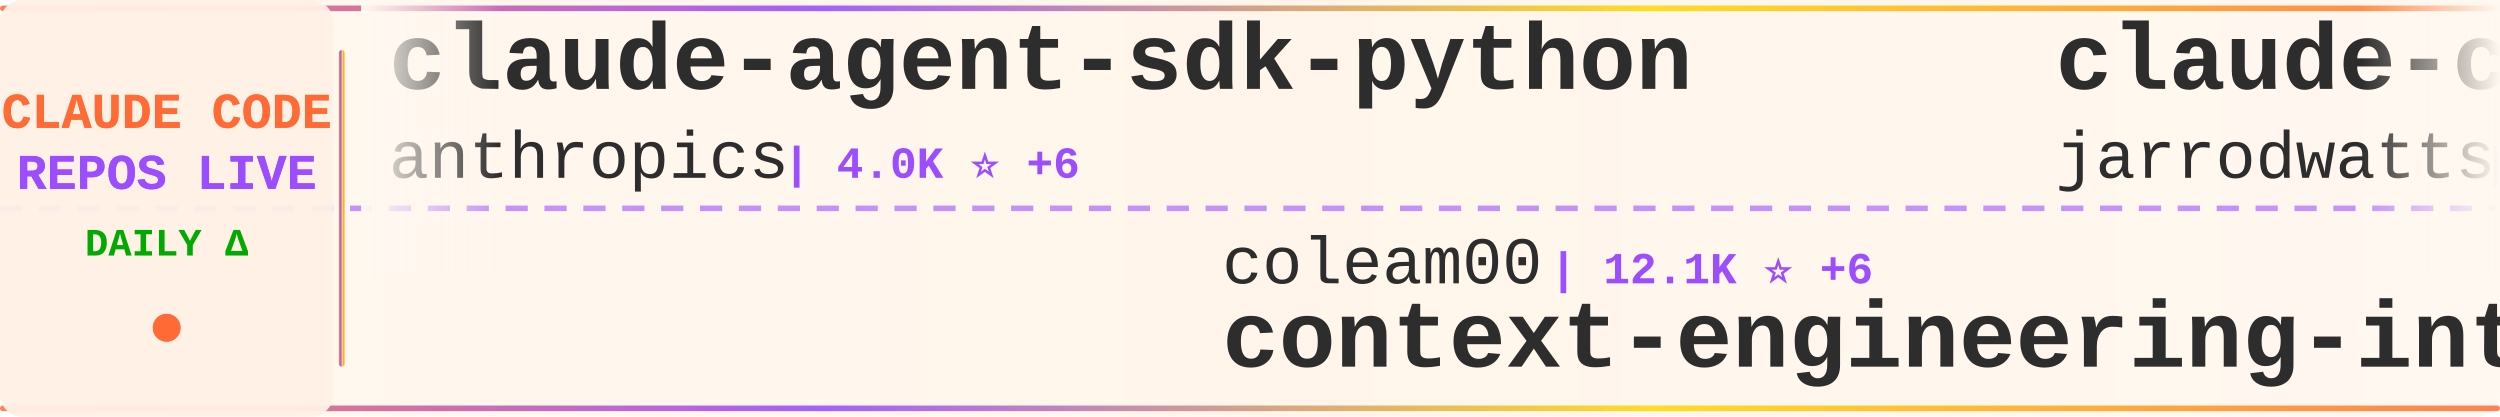
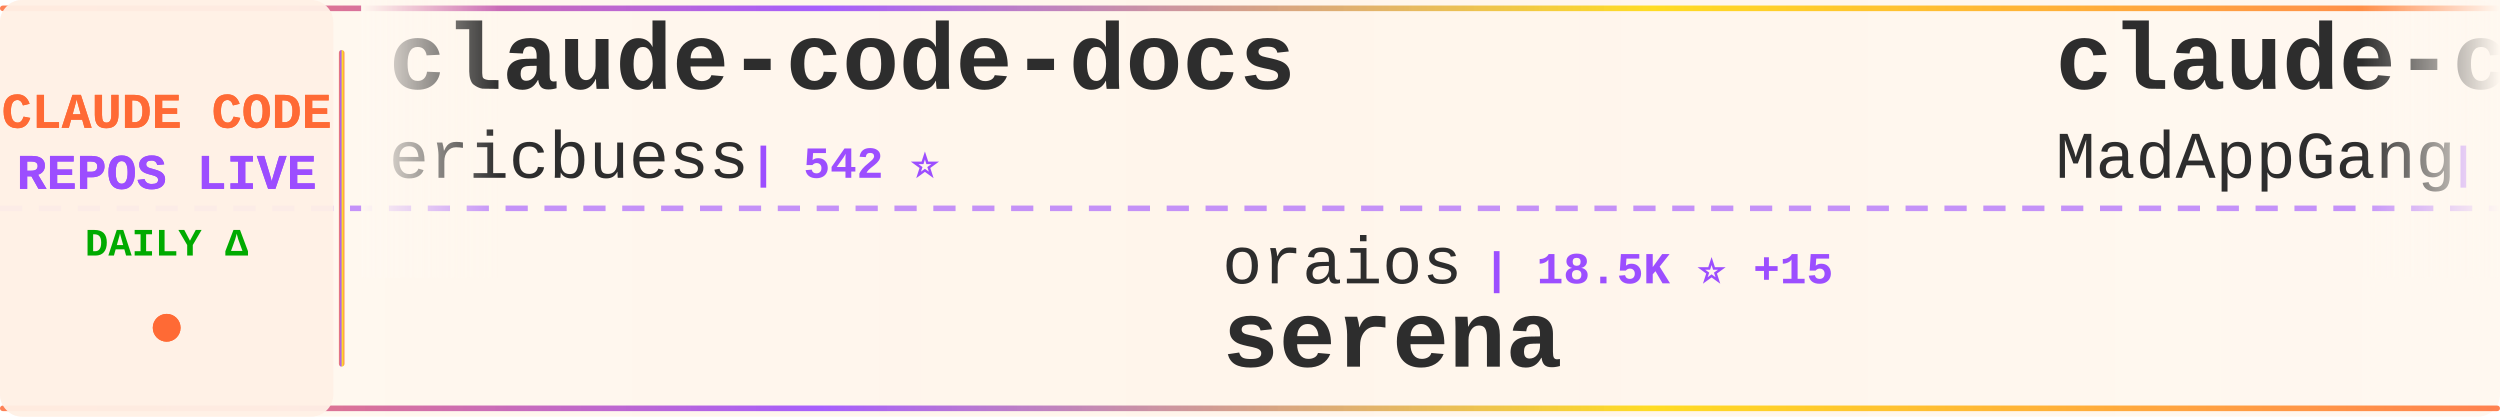
<svg xmlns="http://www.w3.org/2000/svg" width="900" height="150">
  <defs>
    <linearGradient id="tickerBg" x1="0%" y1="0%" x2="100%" y2="0%">
      <stop offset="0%" style="stop-color:#fff8f0;stop-opacity:0.98" />
      <stop offset="50%" style="stop-color:#fff5eb;stop-opacity:1" />
      <stop offset="100%" style="stop-color:#fff8f0;stop-opacity:0.98" />
    </linearGradient>
    <linearGradient id="borderGrad" x1="0%" y1="0%" x2="100%" y2="0%">
      <stop offset="0%" style="stop-color:#FF6B35;stop-opacity:0.85">
        <animate attributeName="stop-opacity" values="0.85;1;0.85" dur="2s" repeatCount="indefinite" />
      </stop>
      <stop offset="33%" style="stop-color:#9C4EFF;stop-opacity:0.9">
        <animate attributeName="stop-opacity" values="0.9;1;0.9" dur="2.2s" repeatCount="indefinite" />
      </stop>
      <stop offset="66%" style="stop-color:#FFD700;stop-opacity:0.85">
        <animate attributeName="stop-opacity" values="0.85;1;0.85" dur="1.8s" repeatCount="indefinite" />
      </stop>
      <stop offset="100%" style="stop-color:#FF6B35;stop-opacity:0.85">
        <animate attributeName="stop-opacity" values="0.85;1;0.85" dur="2s" repeatCount="indefinite" />
      </stop>
    </linearGradient>
    <filter id="textGlow">
      <feGaussianBlur stdDeviation="0.15" result="coloredBlur" />
      <feMerge>
        <feMergeNode in="coloredBlur" />
        <feMergeNode in="SourceGraphic" />
      </feMerge>
    </filter>
    <filter id="metricGlow">
      <feGaussianBlur stdDeviation="0.2" result="coloredBlur" />
      <feMerge>
        <feMergeNode in="coloredBlur" />
        <feMergeNode in="SourceGraphic" />
      </feMerge>
    </filter>
    <linearGradient id="leftFade" x1="0%" y1="0%" x2="100%" y2="0%">
      <stop offset="0%" style="stop-color:#fff8f0;stop-opacity:1" />
      <stop offset="100%" style="stop-color:#fff8f0;stop-opacity:0" />
    </linearGradient>
    <linearGradient id="rightFade" x1="0%" y1="0%" x2="100%" y2="0%">
      <stop offset="0%" style="stop-color:#fff8f0;stop-opacity:0" />
      <stop offset="100%" style="stop-color:#fff8f0;stop-opacity:1" />
    </linearGradient>
  </defs>
  <rect width="900" height="150" fill="url(#tickerBg)" rx="8" />
  <rect x="0" y="2" width="900" height="2" fill="url(#borderGrad)" rx="1" />
  <rect x="0" y="146" width="900" height="2" fill="url(#borderGrad)" rx="1" />
  <line x1="0" y1="75" x2="900" y2="75" stroke="#9C4EFF" stroke-width="2" stroke-dasharray="8 6" opacity="0.6" />
  <rect x="0" y="0" width="120" height="150" fill="#fff0e6" opacity="0.95" rx="8" />
  <text x="60" y="46" font-family="'Courier New', monospace" font-size="18" font-weight="bold" fill="#FF6B35" text-anchor="middle" filter="url(#textGlow)">
    CLAUDE CODE
  </text>
  <text x="60" y="68" font-family="'Courier New', monospace" font-size="18" font-weight="bold" fill="#9C4EFF" text-anchor="middle" filter="url(#textGlow)">
    REPOS LIVE
  </text>
  <text x="60" y="92" font-family="'Courier New', monospace" font-size="14" font-weight="bold" fill="#00aa00" text-anchor="middle">
    DAILY Δ
  </text>
  <circle cx="60" cy="118" r="5" fill="#FF6B35" filter="url(#metricGlow)">
    <animate attributeName="r" values="4;6;4" dur="1.5s" repeatCount="indefinite" />
    <animate attributeName="opacity" values="0.6;1;0.6" dur="1.5s" repeatCount="indefinite" />
  </circle>
  <rect x="122" y="18" width="2" height="114" fill="url(#borderGrad)" rx="1" />
  <clipPath id="tickerClip">
    <rect x="130" y="0" width="770" height="150" />
  </clipPath>
  <g clip-path="url(#tickerClip)">
    <g id="tickerItems">
      <animateTransform attributeName="transform" attributeType="XML" type="translate" from="0 0" to="-3000 0" dur="54s" repeatCount="indefinite" />
      <g transform="translate(0, 0)">
-         <text x="140" y="32" font-family="'Courier New', monospace" font-size="34" font-weight="bold" fill="#2d2d2d">claude-agent-sdk-python</text>
-         <text x="140" y="64" font-family="'Courier New', monospace" font-size="24" font-weight="normal" fill="#2d2d2d" opacity="1.0">anthropics</text>
-         <text x="282" y="64" font-family="'Courier New', monospace" font-size="16" font-weight="bold" fill="#9C4EFF"> | 4.0K ⭐ +6</text>
+         <text x="140" y="32" font-family="'Courier New', monospace" font-size="34" font-weight="bold" fill="#2d2d2d">claude-code-docs</text>
+         <text x="140" y="64" font-family="'Courier New', monospace" font-size="24" font-weight="normal" fill="#2d2d2d" opacity="1.0">ericbuess</text>
+         <text x="270" y="64" font-family="'Courier New', monospace" font-size="16" font-weight="bold" fill="#9C4EFF"> | 542 ⭐</text>
      </g>
      <g transform="translate(300, 0)">
-         <text x="140" y="102" font-family="'Courier New', monospace" font-size="24" font-weight="normal" fill="#2d2d2d" opacity="1.0">coleam00</text>
-         <text x="258" y="102" font-family="'Courier New', monospace" font-size="16" font-weight="bold" fill="#9C4EFF"> | 12.1K ⭐ +6</text>
-         <text x="140" y="132" font-family="'Courier New', monospace" font-size="34" font-weight="bold" fill="#2d2d2d">context-engineering-intr...</text>
+         <text x="140" y="102" font-family="'Courier New', monospace" font-size="24" font-weight="normal" fill="#2d2d2d" opacity="1.0">oraios</text>
+         <text x="234" y="102" font-family="'Courier New', monospace" font-size="16" font-weight="bold" fill="#9C4EFF"> | 18.5K ⭐ +15</text>
+         <text x="140" y="132" font-family="'Courier New', monospace" font-size="34" font-weight="bold" fill="#2d2d2d">serena</text>
      </g>
      <g transform="translate(600, 0)">
-         <text x="140" y="32" font-family="'Courier New', monospace" font-size="34" font-weight="bold" fill="#2d2d2d">claude-code-config</text>
-         <text x="140" y="64" font-family="'Courier New', monospace" font-size="24" font-weight="normal" fill="#2d2d2d" opacity="1.0">jarrodwatts</text>
-         <text x="294" y="64" font-family="'Courier New', monospace" font-size="16" font-weight="bold" fill="#9C4EFF"> | 721 ⭐ +8</text>
+         <text x="140" y="32" font-family="'Courier New', monospace" font-size="34" font-weight="bold" fill="#2d2d2d">claude-code</text>
+         <text x="140" y="64" font-family="'Courier New', monospace" font-size="24" font-weight="normal" fill="#2d2d2d" opacity="1.0">MadAppGang</text>
+         <text x="282" y="64" font-family="'Courier New', monospace" font-size="16" font-weight="bold" fill="#9C4EFF"> | 204 ⭐</text>
      </g>
      <g transform="translate(900, 0)">
-         <text x="140" y="102" font-family="'Courier New', monospace" font-size="24" font-weight="normal" fill="#2d2d2d" opacity="1.0">anthropics</text>
-         <text x="282" y="102" font-family="'Courier New', monospace" font-size="16" font-weight="bold" fill="#9C4EFF"> | 55.0K ⭐ +147</text>
-         <text x="140" y="132" font-family="'Courier New', monospace" font-size="34" font-weight="bold" fill="#2d2d2d">claude-code</text>
+         <text x="140" y="102" font-family="'Courier New', monospace" font-size="24" font-weight="normal" fill="#2d2d2d" opacity="1.0">eyaltoledano</text>
+         <text x="306" y="102" font-family="'Courier New', monospace" font-size="16" font-weight="bold" fill="#9C4EFF"> | 24.8K ⭐ +13</text>
+         <text x="140" y="132" font-family="'Courier New', monospace" font-size="34" font-weight="bold" fill="#2d2d2d">claude-task-master</text>
      </g>
      <g transform="translate(1200, 0)">
-         <text x="140" y="32" font-family="'Courier New', monospace" font-size="34" font-weight="bold" fill="#2d2d2d">myclaude</text>
-         <text x="140" y="64" font-family="'Courier New', monospace" font-size="24" font-weight="normal" fill="#2d2d2d" opacity="1.0">cexll</text>
-         <text x="222" y="64" font-family="'Courier New', monospace" font-size="16" font-weight="bold" fill="#9C4EFF"> | 1.7K ⭐ +7</text>
+         <text x="140" y="32" font-family="'Courier New', monospace" font-size="34" font-weight="bold" fill="#2d2d2d">claudecodeui</text>
+         <text x="140" y="64" font-family="'Courier New', monospace" font-size="24" font-weight="normal" fill="#2d2d2d" opacity="1.0">siteboon</text>
+         <text x="258" y="64" font-family="'Courier New', monospace" font-size="16" font-weight="bold" fill="#9C4EFF"> | 5.4K ⭐ +5</text>
      </g>
      <g transform="translate(1500, 0)">
-         <text x="140" y="102" font-family="'Courier New', monospace" font-size="24" font-weight="normal" fill="#2d2d2d" opacity="1.0">ChrisWiles</text>
-         <text x="282" y="102" font-family="'Courier New', monospace" font-size="16" font-weight="bold" fill="#9C4EFF"> | 3.9K ⭐ +45</text>
-         <text x="140" y="132" font-family="'Courier New', monospace" font-size="34" font-weight="bold" fill="#2d2d2d">claude-code-showcase</text>
+         <text x="140" y="102" font-family="'Courier New', monospace" font-size="24" font-weight="normal" fill="#2d2d2d" opacity="1.0">rizethereum</text>
+         <text x="294" y="102" font-family="'Courier New', monospace" font-size="16" font-weight="bold" fill="#9C4EFF"> | 1.7K ⭐</text>
+         <text x="140" y="132" font-family="'Courier New', monospace" font-size="34" font-weight="bold" fill="#2d2d2d">claude-code-requirements...</text>
      </g>
      <g transform="translate(1800, 0)">
-         <text x="140" y="32" font-family="'Courier New', monospace" font-size="34" font-weight="bold" fill="#2d2d2d">my-claude-code-setup</text>
-         <text x="140" y="64" font-family="'Courier New', monospace" font-size="24" font-weight="normal" fill="#2d2d2d" opacity="1.0">centminmod</text>
-         <text x="282" y="64" font-family="'Courier New', monospace" font-size="16" font-weight="bold" fill="#9C4EFF"> | 1.6K ⭐ +1</text>
+         <text x="140" y="32" font-family="'Courier New', monospace" font-size="34" font-weight="bold" fill="#2d2d2d">claude-code-demo</text>
+         <text x="140" y="64" font-family="'Courier New', monospace" font-size="24" font-weight="normal" fill="#2d2d2d" opacity="1.0">gurusup</text>
+         <text x="246" y="64" font-family="'Courier New', monospace" font-size="16" font-weight="bold" fill="#9C4EFF"> | 71 ⭐</text>
      </g>
      <g transform="translate(2100, 0)">
-         <text x="140" y="102" font-family="'Courier New', monospace" font-size="24" font-weight="normal" fill="#2d2d2d" opacity="1.0">sugyan</text>
-         <text x="234" y="102" font-family="'Courier New', monospace" font-size="16" font-weight="bold" fill="#9C4EFF"> | 821 ⭐ +1</text>
-         <text x="140" y="132" font-family="'Courier New', monospace" font-size="34" font-weight="bold" fill="#2d2d2d">claude-code-webui</text>
+         <text x="140" y="102" font-family="'Courier New', monospace" font-size="24" font-weight="normal" fill="#2d2d2d" opacity="1.0">Dicklesworthstone</text>
+         <text x="366" y="102" font-family="'Courier New', monospace" font-size="16" font-weight="bold" fill="#9C4EFF"> | 619 ⭐</text>
+         <text x="140" y="132" font-family="'Courier New', monospace" font-size="34" font-weight="bold" fill="#2d2d2d">claude_code_agent_farm</text>
      </g>
      <g transform="translate(2400, 0)">
-         <text x="140" y="32" font-family="'Courier New', monospace" font-size="34" font-weight="bold" fill="#2d2d2d">CLIProxyAPI</text>
-         <text x="140" y="64" font-family="'Courier New', monospace" font-size="24" font-weight="normal" fill="#2d2d2d" opacity="1.0">router-for-me</text>
-         <text x="318" y="64" font-family="'Courier New', monospace" font-size="16" font-weight="bold" fill="#9C4EFF"> | 6.2K ⭐ +25</text>
+         <text x="140" y="32" font-family="'Courier New', monospace" font-size="34" font-weight="bold" fill="#2d2d2d">claude-code-hooks-multi-...</text>
+         <text x="140" y="64" font-family="'Courier New', monospace" font-size="24" font-weight="normal" fill="#2d2d2d" opacity="1.0">disler</text>
+         <text x="234" y="64" font-family="'Courier New', monospace" font-size="16" font-weight="bold" fill="#9C4EFF"> | 893 ⭐</text>
      </g>
      <g transform="translate(2700, 0)">
-         <text x="140" y="102" font-family="'Courier New', monospace" font-size="24" font-weight="normal" fill="#2d2d2d" opacity="1.0">Matt-Dionis</text>
-         <text x="294" y="102" font-family="'Courier New', monospace" font-size="16" font-weight="bold" fill="#9C4EFF"> | 591 ⭐</text>
-         <text x="140" y="132" font-family="'Courier New', monospace" font-size="34" font-weight="bold" fill="#2d2d2d">claude-code-configs</text>
+         <text x="140" y="102" font-family="'Courier New', monospace" font-size="24" font-weight="normal" fill="#2d2d2d" opacity="1.0">manzaltu</text>
+         <text x="258" y="102" font-family="'Courier New', monospace" font-size="16" font-weight="bold" fill="#9C4EFF"> | 1.2K ⭐</text>
+         <text x="140" y="132" font-family="'Courier New', monospace" font-size="34" font-weight="bold" fill="#2d2d2d">claude-code-ide.el</text>
      </g>
      <g transform="translate(3000, 0)">
-         <text x="140" y="32" font-family="'Courier New', monospace" font-size="34" font-weight="bold" fill="#2d2d2d">claude-agent-sdk-python</text>
-         <text x="140" y="64" font-family="'Courier New', monospace" font-size="24" font-weight="normal" fill="#2d2d2d" opacity="1.0">anthropics</text>
-         <text x="282" y="64" font-family="'Courier New', monospace" font-size="16" font-weight="bold" fill="#9C4EFF"> | 4.0K ⭐ +6</text>
+         <text x="140" y="32" font-family="'Courier New', monospace" font-size="34" font-weight="bold" fill="#2d2d2d">claude-code-docs</text>
+         <text x="140" y="64" font-family="'Courier New', monospace" font-size="24" font-weight="normal" fill="#2d2d2d" opacity="1.0">ericbuess</text>
+         <text x="270" y="64" font-family="'Courier New', monospace" font-size="16" font-weight="bold" fill="#9C4EFF"> | 542 ⭐</text>
      </g>
      <g transform="translate(3300, 0)">
-         <text x="140" y="102" font-family="'Courier New', monospace" font-size="24" font-weight="normal" fill="#2d2d2d" opacity="1.0">coleam00</text>
-         <text x="258" y="102" font-family="'Courier New', monospace" font-size="16" font-weight="bold" fill="#9C4EFF"> | 12.1K ⭐ +6</text>
-         <text x="140" y="132" font-family="'Courier New', monospace" font-size="34" font-weight="bold" fill="#2d2d2d">context-engineering-intr...</text>
+         <text x="140" y="102" font-family="'Courier New', monospace" font-size="24" font-weight="normal" fill="#2d2d2d" opacity="1.0">oraios</text>
+         <text x="234" y="102" font-family="'Courier New', monospace" font-size="16" font-weight="bold" fill="#9C4EFF"> | 18.5K ⭐ +15</text>
+         <text x="140" y="132" font-family="'Courier New', monospace" font-size="34" font-weight="bold" fill="#2d2d2d">serena</text>
      </g>
      <g transform="translate(3600, 0)">
-         <text x="140" y="32" font-family="'Courier New', monospace" font-size="34" font-weight="bold" fill="#2d2d2d">claude-code-config</text>
-         <text x="140" y="64" font-family="'Courier New', monospace" font-size="24" font-weight="normal" fill="#2d2d2d" opacity="1.0">jarrodwatts</text>
-         <text x="294" y="64" font-family="'Courier New', monospace" font-size="16" font-weight="bold" fill="#9C4EFF"> | 721 ⭐ +8</text>
+         <text x="140" y="32" font-family="'Courier New', monospace" font-size="34" font-weight="bold" fill="#2d2d2d">claude-code</text>
+         <text x="140" y="64" font-family="'Courier New', monospace" font-size="24" font-weight="normal" fill="#2d2d2d" opacity="1.0">MadAppGang</text>
+         <text x="282" y="64" font-family="'Courier New', monospace" font-size="16" font-weight="bold" fill="#9C4EFF"> | 204 ⭐</text>
      </g>
      <g transform="translate(3900, 0)">
-         <text x="140" y="102" font-family="'Courier New', monospace" font-size="24" font-weight="normal" fill="#2d2d2d" opacity="1.0">anthropics</text>
-         <text x="282" y="102" font-family="'Courier New', monospace" font-size="16" font-weight="bold" fill="#9C4EFF"> | 55.0K ⭐ +147</text>
-         <text x="140" y="132" font-family="'Courier New', monospace" font-size="34" font-weight="bold" fill="#2d2d2d">claude-code</text>
+         <text x="140" y="102" font-family="'Courier New', monospace" font-size="24" font-weight="normal" fill="#2d2d2d" opacity="1.0">eyaltoledano</text>
+         <text x="306" y="102" font-family="'Courier New', monospace" font-size="16" font-weight="bold" fill="#9C4EFF"> | 24.8K ⭐ +13</text>
+         <text x="140" y="132" font-family="'Courier New', monospace" font-size="34" font-weight="bold" fill="#2d2d2d">claude-task-master</text>
      </g>
    </g>
  </g>
  <rect x="130" y="0" width="50" height="100" fill="url(#leftFade)" />
  <rect x="850" y="0" width="50" height="100" fill="url(#rightFade)" />
</svg>
